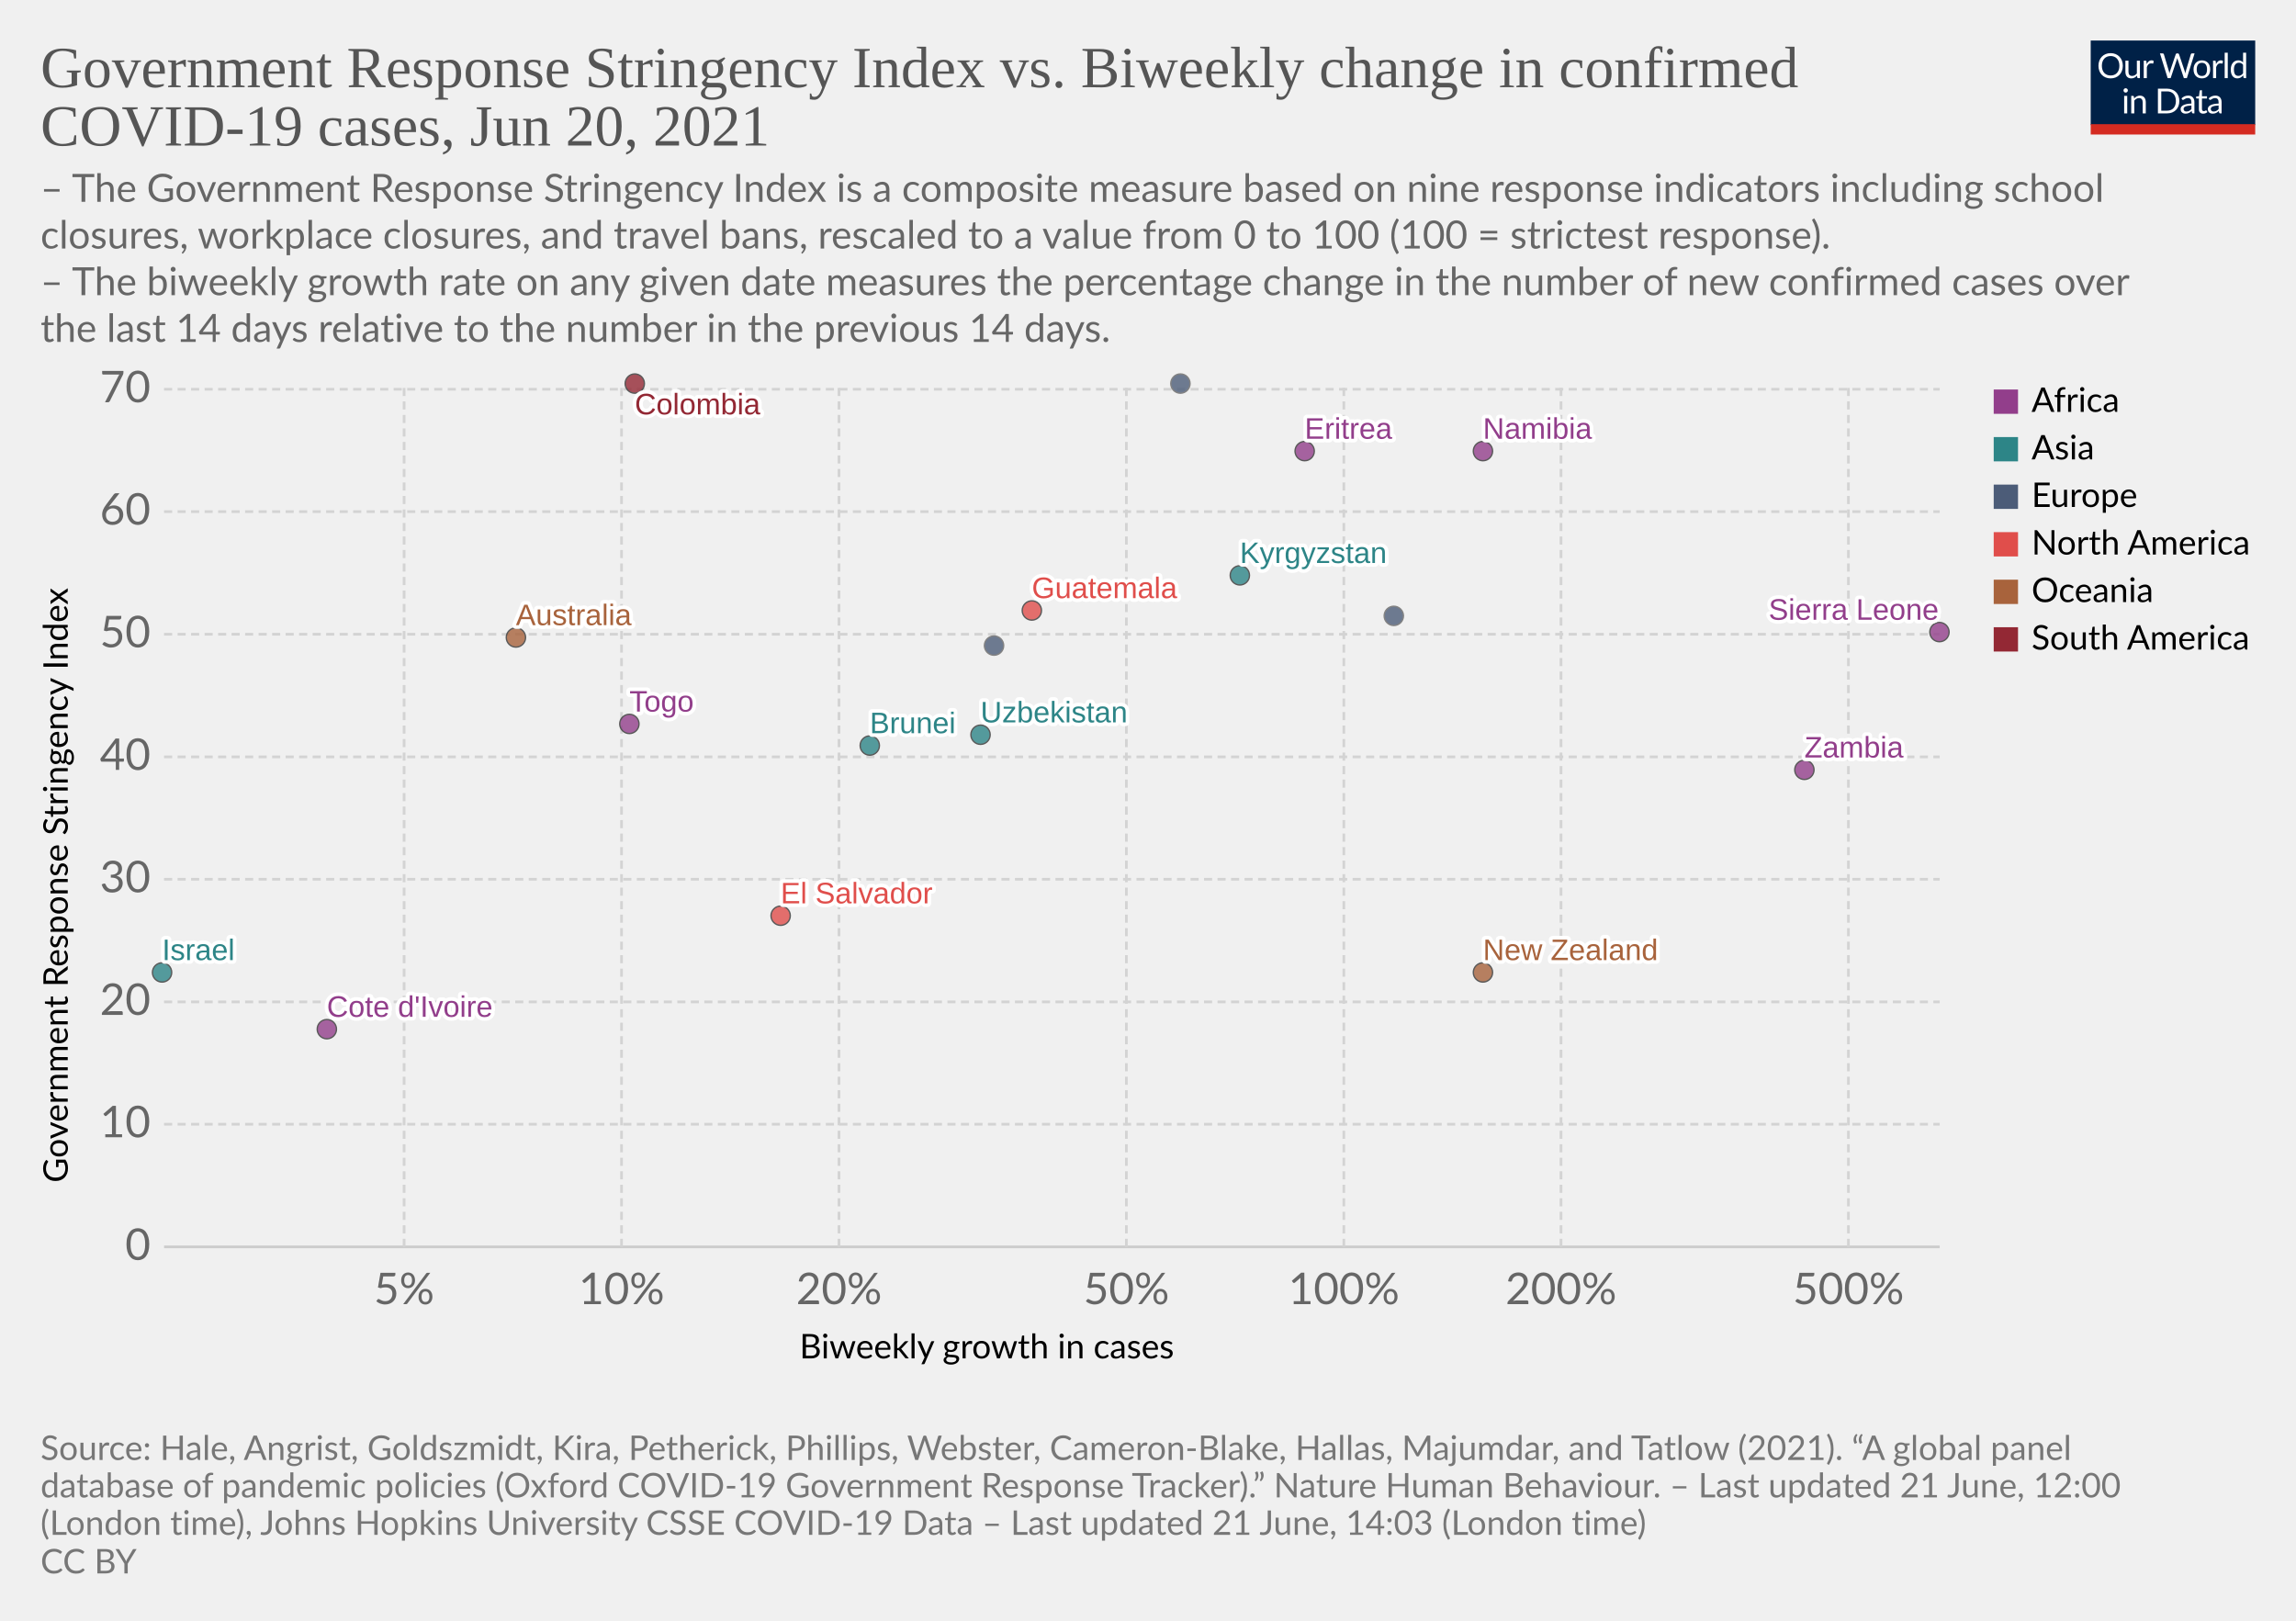
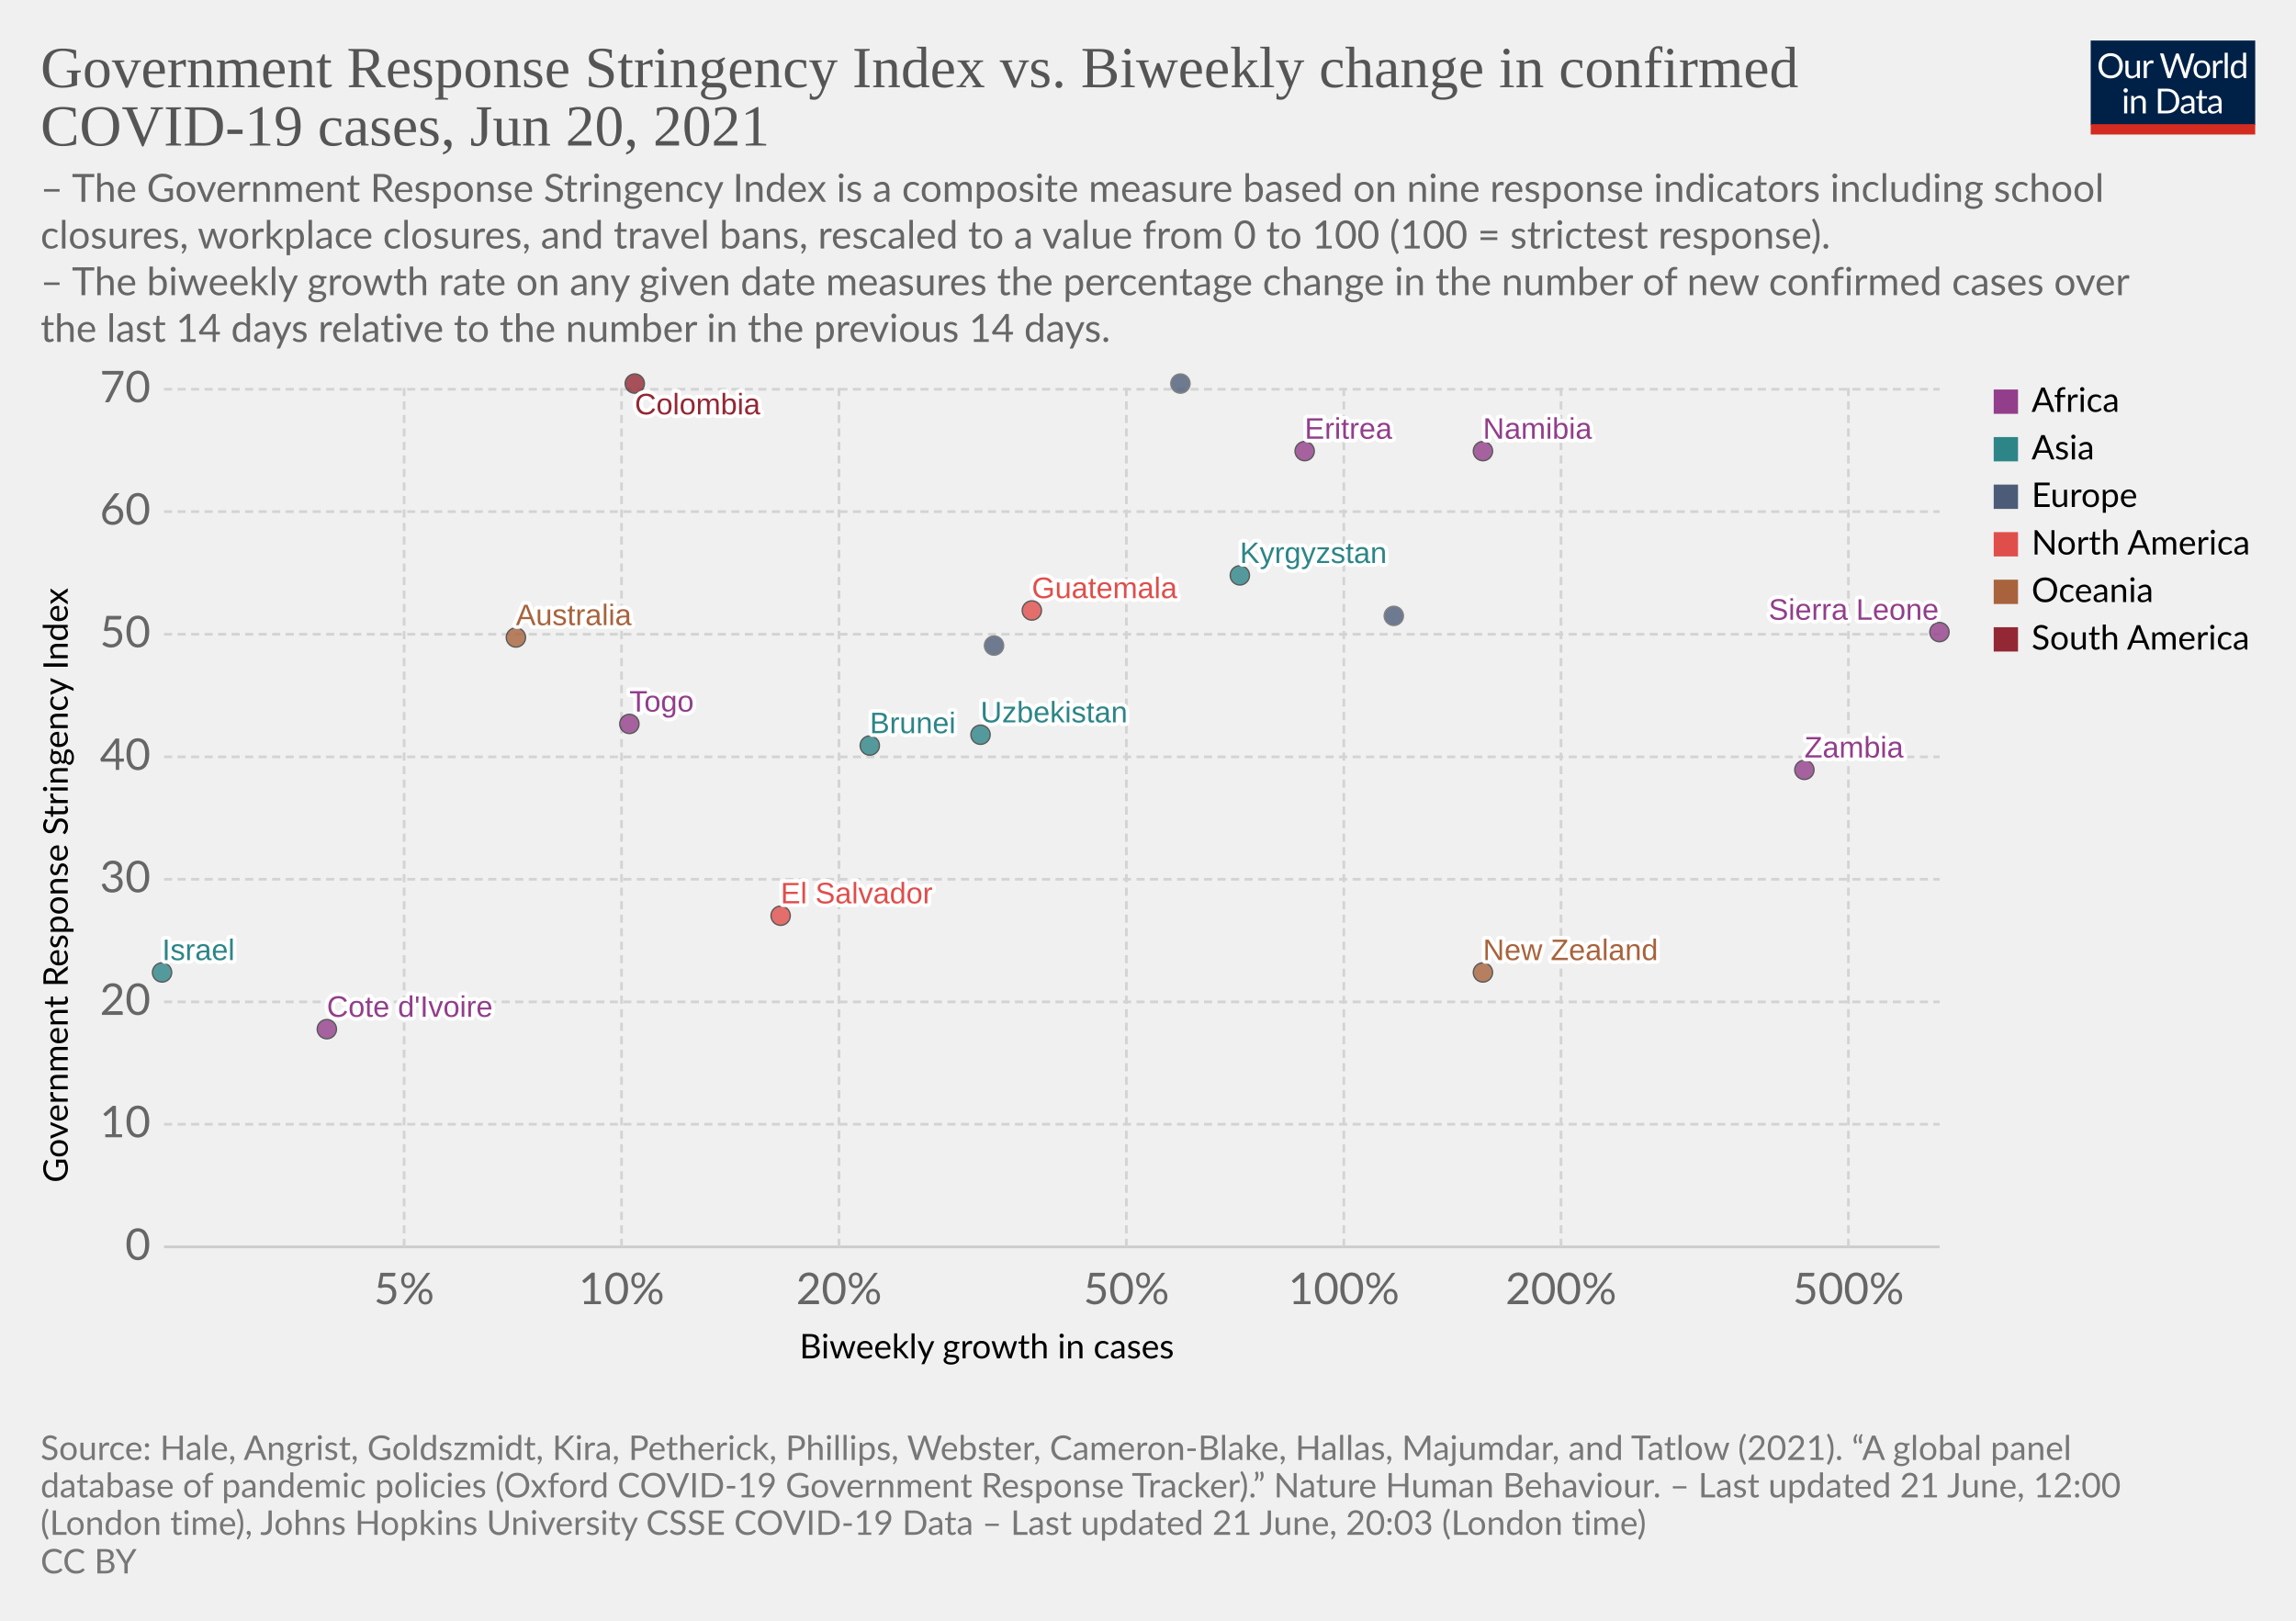
<svg xmlns="http://www.w3.org/2000/svg" version="1.1" style="background-color:#fff;-webkit-font-smoothing:antialiased" width="850" height="600" viewBox="0 0 850 600" font-family="Lato,'Helvetica Neue',Helvetica,Arial,sans-serif" font-size="18" text-rendering="optimizeLegibility">
  <g class="HeaderView">
    <g transform="matrix(.29 0 0 .29 774 15)">
      <svg className="owidLog" width="210" height="120" viewBox="0 0 210 120" fill="none">
        <g clip-path="url(#clip0)">
          <path d="M0 0h210v107.89H0V0z" fill="#002147" />
          <path d="M40.98 32.25c0 2.36-.38 4.53-1.12 6.51a14.26 14.26 0 01-8.1 8.4c-1.9.78-4.02 1.17-6.34 1.17a16.6 16.6 0 01-6.33-1.17 14.31 14.31 0 01-8.08-8.4 18.29 18.29 0 01-1.12-6.51c0-2.36.38-4.53 1.12-6.5.75-1.97 1.8-3.67 3.17-5.1a14.32 14.32 0 014.9-3.34c1.92-.8 4.03-1.19 6.34-1.19 2.32 0 4.43.4 6.34 1.19 1.92.8 3.56 1.9 4.93 3.34a14.87 14.87 0 013.17 5.1 18.1 18.1 0 011.12 6.5zm-4.38 0c0-1.94-.26-3.68-.8-5.22a10.91 10.91 0 00-2.24-3.89 9.68 9.68 0 00-3.52-2.46 11.95 11.95 0 00-4.62-.86c-1.68 0-3.21.28-4.6.86a9.88 9.88 0 00-3.54 2.46 10.91 10.91 0 00-2.24 3.9c-.53 1.53-.8 3.27-.8 5.2 0 1.94.27 3.68.8 5.22a11.17 11.17 0 002.24 3.9 10.01 10.01 0 003.55 2.44c1.38.56 2.9.83 4.6.83s3.24-.27 4.61-.83a9.8 9.8 0 003.52-2.44 11.17 11.17 0 002.25-3.9c.53-1.54.8-3.28.8-5.21zm26.22-6.54V48H60.5c-.56 0-.9-.27-1.05-.81l-.31-2.4a12.45 12.45 0 01-3.26 2.6c-1.2.64-2.58.96-4.13.96-1.22 0-2.3-.2-3.24-.6a6.52 6.52 0 01-2.33-1.7 7.37 7.37 0 01-1.43-2.67c-.3-1.04-.46-2.2-.46-3.45V25.7h3.91v14.22c0 1.68.38 2.99 1.15 3.91.77.93 1.96 1.39 3.54 1.39 1.16 0 2.24-.27 3.23-.82a10.42 10.42 0 002.8-2.28V25.7h3.91zm8.61 4.47a9.94 9.94 0 012.6-3.56 5.64 5.64 0 013.76-1.3c.47 0 .92.05 1.34.15.44.1.83.27 1.17.49l-.3 2.92c-.09.37-.3.55-.66.55-.2 0-.5-.04-.9-.13a6.21 6.21 0 00-3.24.18 4.23 4.23 0 00-1.47.92c-.42.4-.81.9-1.17 1.5-.33.58-.64 1.26-.92 2.02V48H67.7V25.71h2.25c.42 0 .72.08.88.25.16.16.27.44.33.83l.26 3.39zm61.16-13.7L122.75 48h-3.82l-7.99-24.05a21.95 21.95 0 01-.42-1.58 38.36 38.36 0 01-.44 1.58L102.05 48h-3.83L88.4 16.47h3.54c.38 0 .7.1.95.29.26.2.43.43.5.73l6.52 21.9.28 1.28.29 1.46.3-1.46.38-1.27 7.41-21.91c.1-.25.26-.48.51-.69.27-.22.58-.33.95-.33h1.23c.38 0 .69.1.92.29a1.77 1.77 0 01.53.73l7.4 21.9a28.4 28.4 0 01.68 2.62 29.52 29.52 0 01.52-2.61l6.54-21.91a1.31 1.31 0 01.48-.7c.27-.21.58-.32.95-.32h3.32zm9.35 8.88c1.63 0 3.1.27 4.4.82a9.43 9.43 0 015.46 5.94c.5 1.4.74 2.98.74 4.73 0 1.76-.25 3.34-.74 4.75a9.43 9.43 0 01-5.46 5.92c-1.3.52-2.77.79-4.4.79-1.64 0-3.12-.27-4.44-.8a9.42 9.42 0 01-3.35-2.3c-.92-1-1.63-2.2-2.13-3.61-.49-1.41-.73-3-.73-4.75s.24-3.33.73-4.73c.5-1.43 1.2-2.64 2.13-3.63a9.4 9.4 0 013.35-2.31c1.32-.55 2.8-.82 4.44-.82zm0 19.89c2.2 0 3.84-.73 4.93-2.2 1.08-1.48 1.63-3.54 1.63-6.18 0-2.66-.55-4.72-1.63-6.2-1.09-1.49-2.73-2.23-4.93-2.23-1.12 0-2.09.2-2.93.57a5.71 5.71 0 00-2.06 1.65 7.5 7.5 0 00-1.24 2.67c-.26 1.04-.4 2.22-.4 3.54 0 2.64.55 4.7 1.64 6.18 1.1 1.47 2.76 2.2 4.99 2.2zm17.97-15.07a9.94 9.94 0 012.6-3.56 5.64 5.64 0 013.76-1.3c.47 0 .91.05 1.34.15.44.1.83.27 1.16.49l-.28 2.92c-.09.37-.31.55-.66.55-.2 0-.5-.04-.9-.13a6.2 6.2 0 00-3.24.18 4.23 4.23 0 00-1.47.92c-.43.4-.82.9-1.17 1.5a13.1 13.1 0 00-.92 2.02V48h-3.94V25.71h2.24c.43 0 .72.08.88.25.17.16.28.44.33.83l.27 3.39zm15.04-14.59V48h-3.92V15.6h3.92zm19.55 15.43a6.22 6.22 0 00-2.38-2.05 6.7 6.7 0 00-2.86-.6c-2.07 0-3.66.75-4.77 2.23-1.12 1.48-1.68 3.6-1.68 6.33 0 1.46.13 2.7.38 3.74a7.29 7.29 0 001.1 2.56 4.35 4.35 0 001.78 1.45c.7.3 1.5.46 2.4.46 1.29 0 2.41-.3 3.36-.88a9.6 9.6 0 002.67-2.49V31.02zm3.91-15.43V48h-2.33c-.56 0-.9-.27-1.06-.81l-.35-2.71a12.13 12.13 0 01-3.25 2.77 8.28 8.28 0 01-4.23 1.06 7.31 7.31 0 01-6.14-2.9c-.73-.96-1.3-2.15-1.69-3.57a18.35 18.35 0 01.07-9.48 11.29 11.29 0 011.89-3.7 8.7 8.7 0 017.06-3.34 7.96 7.96 0 016.12 2.62V15.59h3.91zM46.61 70.71V93H42.7V70.71h3.91zm.84-7c0 .39-.08.75-.24 1.09a2.81 2.81 0 01-1.52 1.47 2.67 2.67 0 01-2.16 0 2.9 2.9 0 01-1.45-1.47 2.67 2.67 0 010-2.16c.15-.35.35-.65.6-.9.25-.27.53-.47.85-.62a2.67 2.67 0 012.16 0c.35.15.65.35.9.62.27.25.47.55.62.9.16.34.24.7.24 1.08zm7.97 10.24c.49-.54 1-1.04 1.54-1.48a9.85 9.85 0 013.66-1.84 8.96 8.96 0 015.43.35c.94.4 1.72.97 2.33 1.71a7.36 7.36 0 011.43 2.67c.32 1.04.49 2.19.49 3.45V93h-3.94V78.81c0-1.69-.4-3-1.17-3.92-.76-.93-1.93-1.4-3.5-1.4a6.6 6.6 0 00-3.25.83c-1 .56-1.92 1.31-2.77 2.27V93h-3.94V70.71h2.35c.56 0 .9.28 1.04.82l.3 2.42zm57.7 3.3c0 2.36-.37 4.5-1.11 6.44a14.3 14.3 0 01-3.17 4.98 14.1 14.1 0 01-4.93 3.2c-1.9.76-4.02 1.13-6.33 1.13H85.8V61.47h11.77c2.31 0 4.42.39 6.33 1.15a13.8 13.8 0 018.1 8.18 17.75 17.75 0 011.12 6.45zm-4.37 0c0-1.94-.26-3.67-.8-5.2a10.94 10.94 0 00-2.23-3.87 9.57 9.57 0 00-3.53-2.42 12.23 12.23 0 00-4.61-.83h-7.5v24.62h7.5c1.7 0 3.24-.28 4.61-.84a9.7 9.7 0 003.53-2.4 10.94 10.94 0 002.24-3.87c.53-1.53.8-3.26.8-5.2zm19.8 5.72c-1.8.06-3.34.2-4.62.44-1.26.22-2.3.51-3.1.88-.8.36-1.37.8-1.74 1.3-.35.5-.53 1.05-.53 1.67 0 .58.1 1.1.3 1.52a3 3 0 00.76 1.05c.34.27.73.46 1.17.6a6.13 6.13 0 001.45.17 7.28 7.28 0 003.5-.81 11.95 11.95 0 002.82-2.2v-4.62zm-12.65-9.11a12.73 12.73 0 013.98-2.66c1.43-.59 3-.88 4.73-.88 1.25 0 2.36.2 3.33.61a6.81 6.81 0 013.94 4.38c.33 1.04.5 2.19.5 3.43V93h-1.74a1.8 1.8 0 01-.88-.18c-.2-.13-.36-.38-.48-.74l-.44-2.12-1.72 1.46a9.48 9.48 0 01-3.74 1.7c-.69.15-1.46.23-2.3.23-.87 0-1.69-.12-2.45-.35a5.34 5.34 0 01-3.34-2.93 6.64 6.64 0 01-.49-2.64c0-.88.25-1.72.73-2.53a6.33 6.33 0 012.35-2.17c1.09-.63 2.5-1.15 4.25-1.54 1.75-.41 3.89-.65 6.42-.7v-1.75c0-1.73-.37-3.03-1.12-3.91-.75-.9-1.84-1.34-3.28-1.34-.97 0-1.78.12-2.44.37-.64.23-1.2.5-1.7.81l-1.23.82c-.33.23-.67.35-1 .35-.27 0-.5-.07-.69-.2a2.1 2.1 0 01-.48-.53l-.7-1.25zm27.67 19.5c-1.76 0-3.12-.5-4.07-1.48-.94-.98-1.41-2.4-1.41-4.25V74h-2.68a.9.9 0 01-.6-.2c-.16-.14-.24-.36-.24-.66v-1.56l3.65-.46.9-6.89a.9.9 0 01.29-.52.88.88 0 01.62-.22H142v7.67h6.44V74H142v13.38c0 .94.22 1.63.68 2.09.45.45 1.04.68 1.76.68a3.21 3.21 0 001.85-.53l.55-.35c.16-.12.3-.18.41-.18.2 0 .4.13.55.38l1.15 1.87a7.45 7.45 0 01-2.44 1.5 8.53 8.53 0 01-2.95.52zm19.68-10.4c-1.8.07-3.34.21-4.62.45-1.26.22-2.3.51-3.1.88-.8.36-1.37.8-1.74 1.3-.35.5-.53 1.05-.53 1.67 0 .58.1 1.1.3 1.52a2.9 2.9 0 00.76 1.05c.34.27.73.46 1.17.6a6.13 6.13 0 001.45.17 7.3 7.3 0 003.5-.81 12.04 12.04 0 002.82-2.2v-4.62zm-12.65-9.1a12.72 12.72 0 013.99-2.66c1.42-.59 3-.88 4.72-.88 1.25 0 2.36.2 3.33.61a6.81 6.81 0 013.94 4.38c.33 1.04.5 2.19.5 3.43V93h-1.74a1.8 1.8 0 01-.88-.18c-.2-.13-.36-.38-.48-.74l-.44-2.12-1.72 1.46a9.48 9.48 0 01-3.74 1.7c-.69.15-1.46.23-2.3.23-.87 0-1.69-.12-2.45-.35a5.33 5.33 0 01-3.34-2.93 6.62 6.62 0 01-.49-2.64c0-.88.25-1.72.73-2.53a6.33 6.33 0 012.35-2.17c1.09-.63 2.5-1.15 4.25-1.54a31.2 31.2 0 016.42-.7v-1.75c0-1.73-.37-3.03-1.12-3.91-.75-.9-1.84-1.34-3.28-1.34-.97 0-1.78.12-2.44.37-.64.23-1.2.5-1.7.81l-1.22.82c-.34.23-.68.35-1.02.35-.26 0-.49-.07-.68-.2a1.88 1.88 0 01-.48-.53l-.7-1.25zM40.98 32.25c0 2.36-.38 4.53-1.12 6.51a14.26 14.26 0 01-8.1 8.4c-1.9.78-4.02 1.17-6.34 1.17a16.6 16.6 0 01-6.33-1.17 14.31 14.31 0 01-8.08-8.4 18.29 18.29 0 01-1.12-6.51c0-2.36.38-4.53 1.12-6.5.75-1.97 1.8-3.67 3.17-5.1a14.32 14.32 0 014.9-3.34c1.92-.8 4.03-1.19 6.34-1.19 2.32 0 4.43.4 6.34 1.19 1.92.8 3.56 1.9 4.93 3.34a14.87 14.87 0 013.17 5.1 18.1 18.1 0 011.12 6.5zm-4.38 0c0-1.94-.26-3.68-.8-5.22a10.91 10.91 0 00-2.24-3.89 9.68 9.68 0 00-3.52-2.46 11.95 11.95 0 00-4.62-.86c-1.68 0-3.21.28-4.6.86a9.88 9.88 0 00-3.54 2.46 10.91 10.91 0 00-2.24 3.9c-.53 1.53-.8 3.27-.8 5.2 0 1.94.27 3.68.8 5.22a11.17 11.17 0 002.24 3.9 10.01 10.01 0 003.55 2.44c1.38.56 2.9.83 4.6.83s3.24-.27 4.61-.83a9.8 9.8 0 003.52-2.44 11.17 11.17 0 002.25-3.9c.53-1.54.8-3.28.8-5.21zm26.22-6.54V48H60.5c-.56 0-.9-.27-1.05-.81l-.31-2.4a12.45 12.45 0 01-3.26 2.6c-1.2.64-2.58.96-4.13.96-1.22 0-2.3-.2-3.24-.6a6.52 6.52 0 01-2.33-1.7 7.37 7.37 0 01-1.43-2.67c-.3-1.04-.46-2.2-.46-3.45V25.7h3.91v14.22c0 1.68.38 2.99 1.15 3.91.77.93 1.96 1.39 3.54 1.39 1.16 0 2.24-.27 3.23-.82a10.42 10.42 0 002.8-2.28V25.7h3.91zm8.61 4.47a9.94 9.94 0 012.6-3.56 5.64 5.64 0 013.76-1.3c.47 0 .92.05 1.34.15.44.1.83.27 1.17.49l-.3 2.92c-.09.37-.3.55-.66.55-.2 0-.5-.04-.9-.13a6.21 6.21 0 00-3.24.18 4.23 4.23 0 00-1.47.92c-.42.4-.81.9-1.17 1.5-.33.58-.64 1.26-.92 2.02V48H67.7V25.71h2.25c.42 0 .72.08.88.25.16.16.27.44.33.83l.26 3.39zm61.16-13.7L122.75 48h-3.82l-7.99-24.05a21.95 21.95 0 01-.42-1.58 38.36 38.36 0 01-.44 1.58L102.05 48h-3.83L88.4 16.47h3.54c.38 0 .7.1.95.29.26.2.43.43.5.73l6.52 21.9.28 1.28.29 1.46.3-1.46.38-1.27 7.41-21.91c.1-.25.26-.48.51-.69.27-.22.58-.33.95-.33h1.23c.38 0 .69.1.92.29a1.77 1.77 0 01.53.73l7.4 21.9a28.4 28.4 0 01.68 2.62 29.52 29.52 0 01.52-2.61l6.54-21.91a1.31 1.31 0 01.48-.7c.27-.21.58-.32.95-.32h3.32zm9.35 8.88c1.63 0 3.1.27 4.4.82a9.43 9.43 0 015.46 5.94c.5 1.4.74 2.98.74 4.73 0 1.76-.25 3.34-.74 4.75a9.43 9.43 0 01-5.46 5.92c-1.3.52-2.77.79-4.4.79-1.64 0-3.12-.27-4.44-.8a9.42 9.42 0 01-3.35-2.3c-.92-1-1.63-2.2-2.13-3.61-.49-1.41-.73-3-.73-4.75s.24-3.33.73-4.73c.5-1.43 1.2-2.64 2.13-3.63a9.4 9.4 0 013.35-2.31c1.32-.55 2.8-.82 4.44-.82zm0 19.89c2.2 0 3.84-.73 4.93-2.2 1.08-1.48 1.63-3.54 1.63-6.18 0-2.66-.55-4.72-1.63-6.2-1.09-1.49-2.73-2.23-4.93-2.23-1.12 0-2.09.2-2.93.57a5.71 5.71 0 00-2.06 1.65 7.5 7.5 0 00-1.24 2.67c-.26 1.04-.4 2.22-.4 3.54 0 2.64.55 4.7 1.64 6.18 1.1 1.47 2.76 2.2 4.99 2.2zm17.97-15.07a9.94 9.94 0 012.6-3.56 5.64 5.64 0 013.76-1.3c.47 0 .91.05 1.34.15.44.1.83.27 1.16.49l-.28 2.92c-.09.37-.31.55-.66.55-.2 0-.5-.04-.9-.13a6.2 6.2 0 00-3.24.18 4.23 4.23 0 00-1.47.92c-.43.4-.82.9-1.17 1.5a13.1 13.1 0 00-.92 2.02V48h-3.94V25.71h2.24c.43 0 .72.08.88.25.17.16.28.44.33.83l.27 3.39zm15.04-14.59V48h-3.92V15.6h3.92zm19.55 15.43a6.22 6.22 0 00-2.38-2.05 6.7 6.7 0 00-2.86-.6c-2.07 0-3.66.75-4.77 2.23-1.12 1.48-1.68 3.6-1.68 6.33 0 1.46.13 2.7.38 3.74a7.29 7.29 0 001.1 2.56 4.35 4.35 0 001.78 1.45c.7.3 1.5.46 2.4.46 1.29 0 2.41-.3 3.36-.88a9.6 9.6 0 002.67-2.49V31.02zm3.91-15.43V48h-2.33c-.56 0-.9-.27-1.06-.81l-.35-2.71a12.13 12.13 0 01-3.25 2.77 8.28 8.28 0 01-4.23 1.06 7.31 7.31 0 01-6.14-2.9c-.73-.96-1.3-2.15-1.69-3.57a18.35 18.35 0 01.07-9.48 11.29 11.29 0 011.89-3.7 8.7 8.7 0 017.06-3.34 7.96 7.96 0 016.12 2.62V15.59h3.91zM46.61 70.71V93H42.7V70.71h3.91zm.84-7c0 .39-.08.75-.24 1.09a2.81 2.81 0 01-1.52 1.47 2.67 2.67 0 01-2.16 0 2.9 2.9 0 01-1.45-1.47 2.67 2.67 0 010-2.16c.15-.35.35-.65.6-.9.25-.27.53-.47.85-.62a2.67 2.67 0 012.16 0c.35.15.65.35.9.62.27.25.47.55.62.9.16.34.24.7.24 1.08zm7.97 10.24c.49-.54 1-1.04 1.54-1.48a9.85 9.85 0 013.66-1.84 8.96 8.96 0 015.43.35c.94.4 1.72.97 2.33 1.71a7.36 7.36 0 011.43 2.67c.32 1.04.49 2.19.49 3.45V93h-3.94V78.81c0-1.69-.4-3-1.17-3.92-.76-.93-1.93-1.4-3.5-1.4a6.6 6.6 0 00-3.25.83c-1 .56-1.92 1.31-2.77 2.27V93h-3.94V70.71h2.35c.56 0 .9.28 1.04.82l.3 2.42zm57.7 3.3c0 2.36-.37 4.5-1.11 6.44a14.3 14.3 0 01-3.17 4.98 14.1 14.1 0 01-4.93 3.2c-1.9.76-4.02 1.13-6.33 1.13H85.8V61.47h11.77c2.31 0 4.42.39 6.33 1.15a13.8 13.8 0 018.1 8.18 17.75 17.75 0 011.12 6.45zm-4.37 0c0-1.94-.26-3.67-.8-5.2a10.94 10.94 0 00-2.23-3.87 9.57 9.57 0 00-3.53-2.42 12.23 12.23 0 00-4.61-.83h-7.5v24.62h7.5c1.7 0 3.24-.28 4.61-.84a9.7 9.7 0 003.53-2.4 10.94 10.94 0 002.24-3.87c.53-1.53.8-3.26.8-5.2zm19.8 5.72c-1.8.06-3.34.2-4.62.44-1.26.22-2.3.51-3.1.88-.8.36-1.37.8-1.74 1.3-.35.5-.53 1.05-.53 1.67 0 .58.1 1.1.3 1.52a3 3 0 00.76 1.05c.34.27.73.46 1.17.6a6.13 6.13 0 001.45.17 7.28 7.28 0 003.5-.81 11.95 11.95 0 002.82-2.2v-4.62zm-12.65-9.11a12.73 12.73 0 013.98-2.66c1.43-.59 3-.88 4.73-.88 1.25 0 2.36.2 3.33.61a6.81 6.81 0 013.94 4.38c.33 1.04.5 2.19.5 3.43V93h-1.74a1.8 1.8 0 01-.88-.18c-.2-.13-.36-.38-.48-.74l-.44-2.12-1.72 1.46a9.48 9.48 0 01-3.74 1.7c-.69.15-1.46.23-2.3.23-.87 0-1.69-.12-2.45-.35a5.34 5.34 0 01-3.34-2.93 6.64 6.64 0 01-.49-2.64c0-.88.25-1.72.73-2.53a6.33 6.33 0 012.35-2.17c1.09-.63 2.5-1.15 4.25-1.54 1.75-.41 3.89-.65 6.42-.7v-1.75c0-1.73-.37-3.03-1.12-3.91-.75-.9-1.84-1.34-3.28-1.34-.97 0-1.78.12-2.44.37-.64.23-1.2.5-1.7.81l-1.23.82c-.33.23-.67.35-1 .35-.27 0-.5-.07-.69-.2a2.1 2.1 0 01-.48-.53l-.7-1.25zm27.67 19.5c-1.76 0-3.12-.5-4.07-1.48-.94-.98-1.41-2.4-1.41-4.25V74h-2.68a.9.9 0 01-.6-.2c-.16-.14-.24-.36-.24-.66v-1.56l3.65-.46.9-6.89a.9.9 0 01.29-.52.88.88 0 01.62-.22H142v7.67h6.44V74H142v13.38c0 .94.22 1.63.68 2.09.45.45 1.04.68 1.76.68a3.21 3.21 0 001.85-.53l.55-.35c.16-.12.3-.18.41-.18.2 0 .4.13.55.38l1.15 1.87a7.45 7.45 0 01-2.44 1.5 8.53 8.53 0 01-2.95.52zm19.68-10.4c-1.8.07-3.34.21-4.62.45-1.26.22-2.3.51-3.1.88-.8.36-1.37.8-1.74 1.3-.35.5-.53 1.05-.53 1.67 0 .58.1 1.1.3 1.52a2.9 2.9 0 00.76 1.05c.34.27.73.46 1.17.6a6.13 6.13 0 001.45.17 7.3 7.3 0 003.5-.81 12.04 12.04 0 002.82-2.2v-4.62zm-12.65-9.1a12.72 12.72 0 013.99-2.66c1.42-.59 3-.88 4.72-.88 1.25 0 2.36.2 3.33.61a6.81 6.81 0 013.94 4.38c.33 1.04.5 2.19.5 3.43V93h-1.74a1.8 1.8 0 01-.88-.18c-.2-.13-.36-.38-.48-.74l-.44-2.12-1.72 1.46a9.48 9.48 0 01-3.74 1.7c-.69.15-1.46.23-2.3.23-.87 0-1.69-.12-2.45-.35a5.33 5.33 0 01-3.34-2.93 6.62 6.62 0 01-.49-2.64c0-.88.25-1.72.73-2.53a6.33 6.33 0 012.35-2.17c1.09-.63 2.5-1.15 4.25-1.54a31.2 31.2 0 016.42-.7v-1.75c0-1.73-.37-3.03-1.12-3.91-.75-.9-1.84-1.34-3.28-1.34-.97 0-1.78.12-2.44.37-.64.23-1.2.5-1.7.81l-1.22.82c-.34.23-.68.35-1.02.35-.26 0-.49-.07-.68-.2a1.88 1.88 0 01-.48-.53l-.7-1.25zM40.98 32.25c0 2.36-.38 4.53-1.12 6.51a14.26 14.26 0 01-8.1 8.4c-1.9.78-4.02 1.17-6.34 1.17a16.6 16.6 0 01-6.33-1.17 14.31 14.31 0 01-8.08-8.4 18.29 18.29 0 01-1.12-6.51c0-2.36.38-4.53 1.12-6.5.75-1.97 1.8-3.67 3.17-5.1a14.32 14.32 0 014.9-3.34c1.92-.8 4.03-1.19 6.34-1.19 2.32 0 4.43.4 6.34 1.19 1.92.8 3.56 1.9 4.93 3.34a14.87 14.87 0 013.17 5.1 18.1 18.1 0 011.12 6.5zm-4.38 0c0-1.94-.26-3.68-.8-5.22a10.91 10.91 0 00-2.24-3.89 9.68 9.68 0 00-3.52-2.46 11.95 11.95 0 00-4.62-.86c-1.68 0-3.21.28-4.6.86a9.88 9.88 0 00-3.54 2.46 10.91 10.91 0 00-2.24 3.9c-.53 1.53-.8 3.27-.8 5.2 0 1.94.27 3.68.8 5.22a11.17 11.17 0 002.24 3.9 10.01 10.01 0 003.55 2.44c1.38.56 2.9.83 4.6.83s3.24-.27 4.61-.83a9.8 9.8 0 003.52-2.44 11.17 11.17 0 002.25-3.9c.53-1.54.8-3.28.8-5.21zm26.22-6.54V48H60.5c-.56 0-.9-.27-1.05-.81l-.31-2.4a12.45 12.45 0 01-3.26 2.6c-1.2.64-2.58.96-4.13.96-1.22 0-2.3-.2-3.24-.6a6.52 6.52 0 01-2.33-1.7 7.37 7.37 0 01-1.43-2.67c-.3-1.04-.46-2.2-.46-3.45V25.7h3.91v14.22c0 1.68.38 2.99 1.15 3.91.77.93 1.96 1.39 3.54 1.39 1.16 0 2.24-.27 3.23-.82a10.42 10.42 0 002.8-2.28V25.7h3.91zm8.61 4.47a9.94 9.94 0 012.6-3.56 5.64 5.64 0 013.76-1.3c.47 0 .92.05 1.34.15.44.1.83.27 1.17.49l-.3 2.92c-.09.37-.3.55-.66.55-.2 0-.5-.04-.9-.13a6.21 6.21 0 00-3.24.18 4.23 4.23 0 00-1.47.92c-.42.4-.81.9-1.17 1.5-.33.58-.64 1.26-.92 2.02V48H67.7V25.71h2.25c.42 0 .72.08.88.25.16.16.27.44.33.83l.26 3.39zm61.16-13.7L122.75 48h-3.82l-7.99-24.05a21.95 21.95 0 01-.42-1.58 38.36 38.36 0 01-.44 1.58L102.05 48h-3.83L88.4 16.47h3.54c.38 0 .7.1.95.29.26.2.43.43.5.73l6.52 21.9.28 1.28.29 1.46.3-1.46.38-1.27 7.41-21.91c.1-.25.26-.48.51-.69.27-.22.58-.33.95-.33h1.23c.38 0 .69.1.92.29a1.77 1.77 0 01.53.73l7.4 21.9a28.4 28.4 0 01.68 2.62 29.52 29.52 0 01.52-2.61l6.54-21.91a1.31 1.31 0 01.48-.7c.27-.21.58-.32.95-.32h3.32zm9.35 8.88c1.63 0 3.1.27 4.4.82a9.43 9.43 0 015.46 5.94c.5 1.4.74 2.98.74 4.73 0 1.76-.25 3.34-.74 4.75a9.43 9.43 0 01-5.46 5.92c-1.3.52-2.77.79-4.4.79-1.64 0-3.12-.27-4.44-.8a9.42 9.42 0 01-3.35-2.3c-.92-1-1.63-2.2-2.13-3.61-.49-1.41-.73-3-.73-4.75s.24-3.33.73-4.73c.5-1.43 1.2-2.64 2.13-3.63a9.4 9.4 0 013.35-2.31c1.32-.55 2.8-.82 4.44-.82zm0 19.89c2.2 0 3.84-.73 4.93-2.2 1.08-1.48 1.63-3.54 1.63-6.18 0-2.66-.55-4.72-1.63-6.2-1.09-1.49-2.73-2.23-4.93-2.23-1.12 0-2.09.2-2.93.57a5.71 5.71 0 00-2.06 1.65 7.5 7.5 0 00-1.24 2.67c-.26 1.04-.4 2.22-.4 3.54 0 2.64.55 4.7 1.64 6.18 1.1 1.47 2.76 2.2 4.99 2.2zm17.97-15.07a9.94 9.94 0 012.6-3.56 5.64 5.64 0 013.76-1.3c.47 0 .91.05 1.34.15.44.1.83.27 1.16.49l-.28 2.92c-.09.37-.31.55-.66.55-.2 0-.5-.04-.9-.13a6.2 6.2 0 00-3.24.18 4.23 4.23 0 00-1.47.92c-.43.4-.82.9-1.17 1.5a13.1 13.1 0 00-.92 2.02V48h-3.94V25.71h2.24c.43 0 .72.08.88.25.17.16.28.44.33.83l.27 3.39zm15.04-14.59V48h-3.92V15.6h3.92zm19.55 15.43a6.22 6.22 0 00-2.38-2.05 6.7 6.7 0 00-2.86-.6c-2.07 0-3.66.75-4.77 2.23-1.12 1.48-1.68 3.6-1.68 6.33 0 1.46.13 2.7.38 3.74a7.29 7.29 0 001.1 2.56 4.35 4.35 0 001.78 1.45c.7.3 1.5.46 2.4.46 1.29 0 2.41-.3 3.36-.88a9.6 9.6 0 002.67-2.49V31.02zm3.91-15.43V48h-2.33c-.56 0-.9-.27-1.06-.81l-.35-2.71a12.13 12.13 0 01-3.25 2.77 8.28 8.28 0 01-4.23 1.06 7.31 7.31 0 01-6.14-2.9c-.73-.96-1.3-2.15-1.69-3.57a18.35 18.35 0 01.07-9.48 11.29 11.29 0 011.89-3.7 8.7 8.7 0 017.06-3.34 7.96 7.96 0 016.12 2.62V15.59h3.91zM46.61 70.71V93H42.7V70.71h3.91zm.84-7c0 .39-.08.75-.24 1.09a2.81 2.81 0 01-1.52 1.47 2.67 2.67 0 01-2.16 0 2.9 2.9 0 01-1.45-1.47 2.67 2.67 0 010-2.16c.15-.35.35-.65.6-.9.25-.27.53-.47.85-.62a2.67 2.67 0 012.16 0c.35.15.65.35.9.62.27.25.47.55.62.9.16.34.24.7.24 1.08zm7.97 10.24c.49-.54 1-1.04 1.54-1.48a9.85 9.85 0 013.66-1.84 8.96 8.96 0 015.43.35c.94.4 1.72.97 2.33 1.71a7.36 7.36 0 011.43 2.67c.32 1.04.49 2.19.49 3.45V93h-3.94V78.81c0-1.69-.4-3-1.17-3.92-.76-.93-1.93-1.4-3.5-1.4a6.6 6.6 0 00-3.25.83c-1 .56-1.92 1.31-2.77 2.27V93h-3.94V70.71h2.35c.56 0 .9.28 1.04.82l.3 2.42zm57.7 3.3c0 2.36-.37 4.5-1.11 6.44a14.3 14.3 0 01-3.17 4.98 14.1 14.1 0 01-4.93 3.2c-1.9.76-4.02 1.13-6.33 1.13H85.8V61.47h11.77c2.31 0 4.42.39 6.33 1.15a13.8 13.8 0 018.1 8.18 17.75 17.75 0 011.12 6.45zm-4.37 0c0-1.94-.26-3.67-.8-5.2a10.94 10.94 0 00-2.23-3.87 9.57 9.57 0 00-3.53-2.42 12.23 12.23 0 00-4.61-.83h-7.5v24.62h7.5c1.7 0 3.24-.28 4.61-.84a9.7 9.7 0 003.53-2.4 10.94 10.94 0 002.24-3.87c.53-1.53.8-3.26.8-5.2zm19.8 5.72c-1.8.06-3.34.2-4.62.44-1.26.22-2.3.51-3.1.88-.8.36-1.37.8-1.74 1.3-.35.5-.53 1.05-.53 1.67 0 .58.1 1.1.3 1.52a3 3 0 00.76 1.05c.34.27.73.46 1.17.6a6.13 6.13 0 001.45.17 7.28 7.28 0 003.5-.81 11.95 11.95 0 002.82-2.2v-4.62zm-12.65-9.11a12.73 12.73 0 013.98-2.66c1.43-.59 3-.88 4.73-.88 1.25 0 2.36.2 3.33.61a6.81 6.81 0 013.94 4.38c.33 1.04.5 2.19.5 3.43V93h-1.74a1.8 1.8 0 01-.88-.18c-.2-.13-.36-.38-.48-.74l-.44-2.12-1.72 1.46a9.48 9.48 0 01-3.74 1.7c-.69.15-1.46.23-2.3.23-.87 0-1.69-.12-2.45-.35a5.34 5.34 0 01-3.34-2.93 6.64 6.64 0 01-.49-2.64c0-.88.25-1.72.73-2.53a6.33 6.33 0 012.35-2.17c1.09-.63 2.5-1.15 4.25-1.54 1.75-.41 3.89-.65 6.42-.7v-1.75c0-1.73-.37-3.03-1.12-3.91-.75-.9-1.84-1.34-3.28-1.34-.97 0-1.78.12-2.44.37-.64.23-1.2.5-1.7.81l-1.23.82c-.33.23-.67.35-1 .35-.27 0-.5-.07-.69-.2a2.1 2.1 0 01-.48-.53l-.7-1.25zm27.67 19.5c-1.76 0-3.12-.5-4.07-1.48-.94-.98-1.41-2.4-1.41-4.25V74h-2.68a.9.9 0 01-.6-.2c-.16-.14-.24-.36-.24-.66v-1.56l3.65-.46.9-6.89a.9.9 0 01.29-.52.88.88 0 01.62-.22H142v7.67h6.44V74H142v13.38c0 .94.22 1.63.68 2.09.45.45 1.04.68 1.76.68a3.21 3.21 0 001.85-.53l.55-.35c.16-.12.3-.18.41-.18.2 0 .4.13.55.38l1.15 1.87a7.45 7.45 0 01-2.44 1.5 8.53 8.53 0 01-2.95.52zm19.68-10.4c-1.8.07-3.34.21-4.62.45-1.26.22-2.3.51-3.1.88-.8.36-1.37.8-1.74 1.3-.35.5-.53 1.05-.53 1.67 0 .58.1 1.1.3 1.52a2.9 2.9 0 00.76 1.05c.34.27.73.46 1.17.6a6.13 6.13 0 001.45.17 7.3 7.3 0 003.5-.81 12.04 12.04 0 002.82-2.2v-4.62zm-12.65-9.1a12.72 12.72 0 013.99-2.66c1.42-.59 3-.88 4.72-.88 1.25 0 2.36.2 3.33.61a6.81 6.81 0 013.94 4.38c.33 1.04.5 2.19.5 3.43V93h-1.74a1.8 1.8 0 01-.88-.18c-.2-.13-.36-.38-.48-.74l-.44-2.12-1.72 1.46a9.48 9.48 0 01-3.74 1.7c-.69.15-1.46.23-2.3.23-.87 0-1.69-.12-2.45-.35a5.33 5.33 0 01-3.34-2.93 6.62 6.62 0 01-.49-2.64c0-.88.25-1.72.73-2.53a6.33 6.33 0 012.35-2.17c1.09-.63 2.5-1.15 4.25-1.54a31.2 31.2 0 016.42-.7v-1.75c0-1.73-.37-3.03-1.12-3.91-.75-.9-1.84-1.34-3.28-1.34-.97 0-1.78.12-2.44.37-.64.23-1.2.5-1.7.81l-1.22.82c-.34.23-.68.35-1.02.35-.26 0-.49-.07-.68-.2a1.88 1.88 0 01-.48-.53l-.7-1.25z" fill="#fff" />
          <path fill="#D42B21" d="M0 106.79h210V120H0z" />
        </g>
        <defs>
          <clipPath id="clip0">
            <path fill="#fff" d="M0 0h210v120H0z" />
          </clipPath>
        </defs>
      </svg>
    </g>
    <a href="https://ourworldindata.org/grapher/government-response-stringency-index-vs-biweekly-change-in-confirmed-covid-19-cases" target="_blank" rel="noopener" font-family="&quot;Playfair Display&quot;,Georgia,&quot;Times New Roman&quot;,serif">
      <text font-size="21.6" x="15" y="32.3" fill="#555">
        <tspan x="15" y="32.28">Government Response Stringency Index vs. Biweekly change in confirmed</tspan>
        <tspan x="15" y="53.88">COVID-19 cases, Jun 20, 2021</tspan>
      </text>
    </a>
    <text font-size="14.4" x="15" y="74.7" fill="#666">
      <tspan x="15" y="74.72">– The Government Response Stringency Index is a composite measure based on nine response indicators including school</tspan>
      <tspan x="15" y="92">closures, workplace closures, and travel bans, rescaled to a value from 0 to 100 (100 = strictest response).</tspan>
      <tspan x="15" y="109.28"> – The biweekly growth rate on any given date measures the percentage change in the number of new confirmed cases over</tspan>
      <tspan x="15" y="126.56">the last 14 days relative to the number in the previous 14 days.</tspan>
    </text>
  </g>
  <g class="ScatterPlot">
    <g class="DualAxisView">
      <g class="HorizontalAxis">
        <text font-size="12.6" x="296" y="502.9">
          <tspan x="295.99" y="502.88">Biweekly growth in cases</tspan>
        </text>
        <text x="149.6" y="482.8" fill="#666" text-anchor="middle" font-size="16.2">5%</text>
        <text x="230.1" y="482.8" fill="#666" text-anchor="middle" font-size="16.2">10%</text>
        <text x="310.6" y="482.8" fill="#666" text-anchor="middle" font-size="16.2">20%</text>
        <text x="417" y="482.8" fill="#666" text-anchor="middle" font-size="16.2">50%</text>
        <text x="497.5" y="482.8" fill="#666" text-anchor="middle" font-size="16.2">100%</text>
        <text x="577.9" y="482.8" fill="#666" text-anchor="middle" font-size="16.2">200%</text>
        <text x="684.3" y="482.8" fill="#666" text-anchor="middle" font-size="16.2">500%</text>
      </g>
      <g class="VerticalAxis">
        <text font-size="12.6" x="-437.8" y="25.1" transform="rotate(-90)">
          <tspan x="-437.8" y="25.08">Government Response Stringency Index</tspan>
        </text>
        <text x="55.74" y="461.6" fill="#666" dominant-baseline="middle" text-anchor="end" font-size="16.2">0</text>
        <text x="55.74" y="416.2" fill="#666" dominant-baseline="middle" text-anchor="end" font-size="16.2">10</text>
        <text x="55.74" y="370.9" fill="#666" dominant-baseline="middle" text-anchor="end" font-size="16.2">20</text>
        <text x="55.74" y="325.5" fill="#666" dominant-baseline="middle" text-anchor="end" font-size="16.2">30</text>
        <text x="55.74" y="280.2" fill="#666" dominant-baseline="middle" text-anchor="end" font-size="16.2">40</text>
        <text x="55.74" y="234.8" fill="#666" dominant-baseline="middle" text-anchor="end" font-size="16.2">50</text>
        <text x="55.74" y="189.4" fill="#666" dominant-baseline="middle" text-anchor="end" font-size="16.2">60</text>
        <text x="55.74" y="144.1" fill="#666" dominant-baseline="middle" text-anchor="end" font-size="16.2">70</text>
      </g>
      <g class="AxisGridLines horizontalLines">
        <path stroke="#ccc" d="M60.74 461.6h657.35" />
        <path stroke="#d3d3d3" stroke-dasharray="3,2" d="M60.74 416.2h657.35M60.74 370.9h657.35M60.74 325.5h657.35M60.74 280.2h657.35M60.74 234.8h657.35M60.74 189.4h657.35M60.74 144.1h657.35" />
      </g>
      <g class="AxisGridLines verticalLines" stroke="#d3d3d3" stroke-dasharray="3,2">
        <path d="M149.6 461.6V142.4M230.1 461.6V142.4M310.6 461.6V142.4M417 461.6V142.4M497.5 461.6V142.4M577.9 461.6V142.4M684.3 461.6V142.4" />
      </g>
    </g>
    <g class="PointsWithLabels clickable" clip-path="url(#a)" font-family="Arial, sans-serif">
      <path fill="rgba(255,255,255,0)" d="M60.74 142.4h657.35v319.2H60.74z" />
      <defs>
        <clipPath id="a">
          <path d="M50.74 132.4h677.35v339.2H50.74z" />
        </clipPath>
      </defs>
      <g class="key-Australia">
        <circle cx="191" cy="236" r="3.57" fill="#A8633C" opacity=".8" stroke="#333" stroke-width=".5" />
      </g>
      <g class="key-Brunei">
        <circle cx="322" cy="276" r="3.57" fill="#2D8587" opacity=".8" stroke="#333" stroke-width=".5" />
      </g>
      <g class="key-Colombia">
        <circle cx="235" cy="142" r="3.57" fill="#932834" opacity=".8" stroke="#333" stroke-width=".5" />
      </g>
      <g class="key-Cote-d__0027Ivoire">
        <circle cx="121" cy="381" r="3.57" fill="#923E8B" opacity=".8" stroke="#333" stroke-width=".5" />
      </g>
      <g class="key-El-Salvador">
        <circle cx="289" cy="339" r="3.57" fill="#E04E4B" opacity=".8" stroke="#333" stroke-width=".5" />
      </g>
      <g class="key-Eritrea">
        <circle cx="483" cy="167" r="3.57" fill="#923E8B" opacity=".8" stroke="#333" stroke-width=".5" />
      </g>
      <g class="key-Guatemala">
        <circle cx="382" cy="226" r="3.57" fill="#E04E4B" opacity=".8" stroke="#333" stroke-width=".5" />
      </g>
      <g class="key-Israel">
        <circle cx="60" cy="360" r="3.57" fill="#2D8587" opacity=".8" stroke="#333" stroke-width=".5" />
      </g>
      <g class="key-Kyrgyzstan">
        <circle cx="459" cy="213" r="3.57" fill="#2D8587" opacity=".8" stroke="#333" stroke-width=".5" />
      </g>
      <g class="key-Namibia">
        <circle cx="549" cy="167" r="3.57" fill="#923E8B" opacity=".8" stroke="#333" stroke-width=".5" />
      </g>
      <g class="key-New-Zealand">
        <circle cx="549" cy="360" r="3.57" fill="#A8633C" opacity=".8" stroke="#333" stroke-width=".5" />
      </g>
      <g class="key-Portugal">
        <circle cx="437" cy="142" r="3.57" fill="#4C5C78" opacity=".8" stroke="#666" stroke-width=".5" />
      </g>
      <g class="key-Russia">
        <circle cx="368" cy="239" r="3.57" fill="#4C5C78" opacity=".8" stroke="#666" stroke-width=".5" />
      </g>
      <g class="key-Sierra-Leone">
        <circle cx="718" cy="234" r="3.57" fill="#923E8B" opacity=".8" stroke="#333" stroke-width=".5" />
      </g>
      <g class="key-Togo">
        <circle cx="233" cy="268" r="3.57" fill="#923E8B" opacity=".8" stroke="#333" stroke-width=".5" />
      </g>
      <g class="key-United-Kingdom">
        <circle cx="516" cy="228" r="3.57" fill="#4C5C78" opacity=".8" stroke="#666" stroke-width=".5" />
      </g>
      <g class="key-Uzbekistan">
        <circle cx="363" cy="272" r="3.57" fill="#2D8587" opacity=".8" stroke="#333" stroke-width=".5" />
      </g>
      <g class="key-Zambia">
        <circle cx="668" cy="285" r="3.57" fill="#923E8B" opacity=".8" stroke="#333" stroke-width=".5" />
      </g>
      <g class="backgroundLabels" fill="#333" font-size="11" font-weight="400">
        <text x="191" y="231.43" fill="#fff" stroke="#fff" stroke-linecap="round" stroke-linejoin="round" stroke-width=".25em">Australia</text>
        <text x="191" y="231.43" fill="#A8633C">Australia</text>
        <text x="322" y="271.43" fill="#fff" stroke="#fff" stroke-linecap="round" stroke-linejoin="round" stroke-width=".25em">Brunei</text>
        <text x="322" y="271.43" fill="#2D8587">Brunei</text>
        <text x="235" y="153.4" fill="#fff" stroke="#fff" stroke-linecap="round" stroke-linejoin="round" stroke-width=".25em">Colombia</text>
        <text x="235" y="153.4" fill="#932834">Colombia</text>
        <text x="121" y="376.43" fill="#fff" stroke="#fff" stroke-linecap="round" stroke-linejoin="round" stroke-width=".25em">Cote d'Ivoire</text>
        <text x="121" y="376.43" fill="#923E8B">Cote d'Ivoire</text>
        <text x="289" y="334.43" fill="#fff" stroke="#fff" stroke-linecap="round" stroke-linejoin="round" stroke-width=".25em">El Salvador</text>
        <text x="289" y="334.43" fill="#E04E4B">El Salvador</text>
        <text x="483" y="162.43" fill="#fff" stroke="#fff" stroke-linecap="round" stroke-linejoin="round" stroke-width=".25em">Eritrea</text>
        <text x="483" y="162.43" fill="#923E8B">Eritrea</text>
        <text x="382" y="221.43" fill="#fff" stroke="#fff" stroke-linecap="round" stroke-linejoin="round" stroke-width=".25em">Guatemala</text>
        <text x="382" y="221.43" fill="#E04E4B">Guatemala</text>
        <text x="60" y="355.43" fill="#fff" stroke="#fff" stroke-linecap="round" stroke-linejoin="round" stroke-width=".25em">Israel</text>
        <text x="60" y="355.43" fill="#2D8587">Israel</text>
        <text x="459" y="208.43" fill="#fff" stroke="#fff" stroke-linecap="round" stroke-linejoin="round" stroke-width=".25em">Kyrgyzstan</text>
        <text x="459" y="208.43" fill="#2D8587">Kyrgyzstan</text>
        <text x="549" y="162.43" fill="#fff" stroke="#fff" stroke-linecap="round" stroke-linejoin="round" stroke-width=".25em">Namibia</text>
        <text x="549" y="162.43" fill="#923E8B">Namibia</text>
        <text x="549" y="355.43" fill="#fff" stroke="#fff" stroke-linecap="round" stroke-linejoin="round" stroke-width=".25em">New Zealand</text>
        <text x="549" y="355.43" fill="#A8633C">New Zealand</text>
        <text x="654.75" y="229.43" fill="#fff" stroke="#fff" stroke-linecap="round" stroke-linejoin="round" stroke-width=".25em">Sierra Leone</text>
        <text x="654.75" y="229.43" fill="#923E8B">Sierra Leone</text>
        <text x="233" y="263.43" fill="#fff" stroke="#fff" stroke-linecap="round" stroke-linejoin="round" stroke-width=".25em">Togo</text>
        <text x="233" y="263.43" fill="#923E8B">Togo</text>
        <text x="363" y="267.43" fill="#fff" stroke="#fff" stroke-linecap="round" stroke-linejoin="round" stroke-width=".25em">Uzbekistan</text>
        <text x="363" y="267.43" fill="#2D8587">Uzbekistan</text>
        <text x="668" y="280.43" fill="#fff" stroke="#fff" stroke-linecap="round" stroke-linejoin="round" stroke-width=".25em">Zambia</text>
        <text x="668" y="280.43" fill="#923E8B">Zambia</text>
      </g>
    </g>
    <g class="ScatterColorLegend clickable" cursor="pointer">
      <g class="legendMark">
        <path fill="#923E8B" d="M738.09 144.2h9v9h-9z" />
        <text font-size="12.6" x="752.1" y="152.5">
          <tspan x="752.09" y="152.48">Africa</tspan>
        </text>
      </g>
      <g class="legendMark">
        <path fill="#2D8587" d="M738.09 161.8h9v9h-9z" />
        <text font-size="12.6" x="752.1" y="170.1">
          <tspan x="752.09" y="170.08">Asia</tspan>
        </text>
      </g>
      <g class="legendMark">
        <path fill="#4C5C78" d="M738.09 179.4h9v9h-9z" />
        <text font-size="12.6" x="752.1" y="187.7">
          <tspan x="752.09" y="187.68">Europe</tspan>
        </text>
      </g>
      <g class="legendMark">
        <path fill="#E04E4B" d="M738.09 197h9v9h-9z" />
        <text font-size="12.6" x="752.1" y="205.3">
          <tspan x="752.09" y="205.28">North America</tspan>
        </text>
      </g>
      <g class="legendMark">
        <path fill="#A8633C" d="M738.09 214.6h9v9h-9z" />
        <text font-size="12.6" x="752.1" y="222.9">
          <tspan x="752.09" y="222.88">Oceania</tspan>
        </text>
      </g>
      <g class="legendMark">
        <path fill="#932834" d="M738.09 232.2h9v9h-9z" />
        <text font-size="12.6" x="752.1" y="240.5">
          <tspan x="752.09" y="240.48">South America</tspan>
        </text>
      </g>
    </g>
  </g>
  <g class="SourcesFooter" fill="#777">
    <g fill="#777">
      <text font-size="12.6" x="15" y="540.5">
        <tspan x="15" y="540.48">Source: Hale, Angrist, Goldszmidt, Kira, Petherick, Phillips, Webster, Cameron-Blake, Hallas, Majumdar, and Tatlow (2021). “A global panel</tspan>
        <tspan x="15" y="554.34">database of pandemic policies (Oxford COVID-19 Government Response Tracker).” Nature Human Behaviour. – Last updated 21 June, 12:00</tspan>
-         <tspan x="15" y="568.2">(London time), Johns Hopkins University CSSE COVID-19 Data – Last updated 21 June, 14:03 (London time)</tspan>
+         <tspan x="15" y="568.2">(London time), Johns Hopkins University CSSE COVID-19 Data – Last updated 21 June, 20:03 (London time)</tspan>
      </text>
    </g>
    <text font-size="12.6" x="15" y="582.5">
      <tspan x="15" y="582.48">
        <a class="cclogo" href="http://creativecommons.org/licenses/by/4.0/deed.en_US" target="_blank" fill="#777">CC BY</a>
      </tspan>
    </text>
  </g>
</svg>
